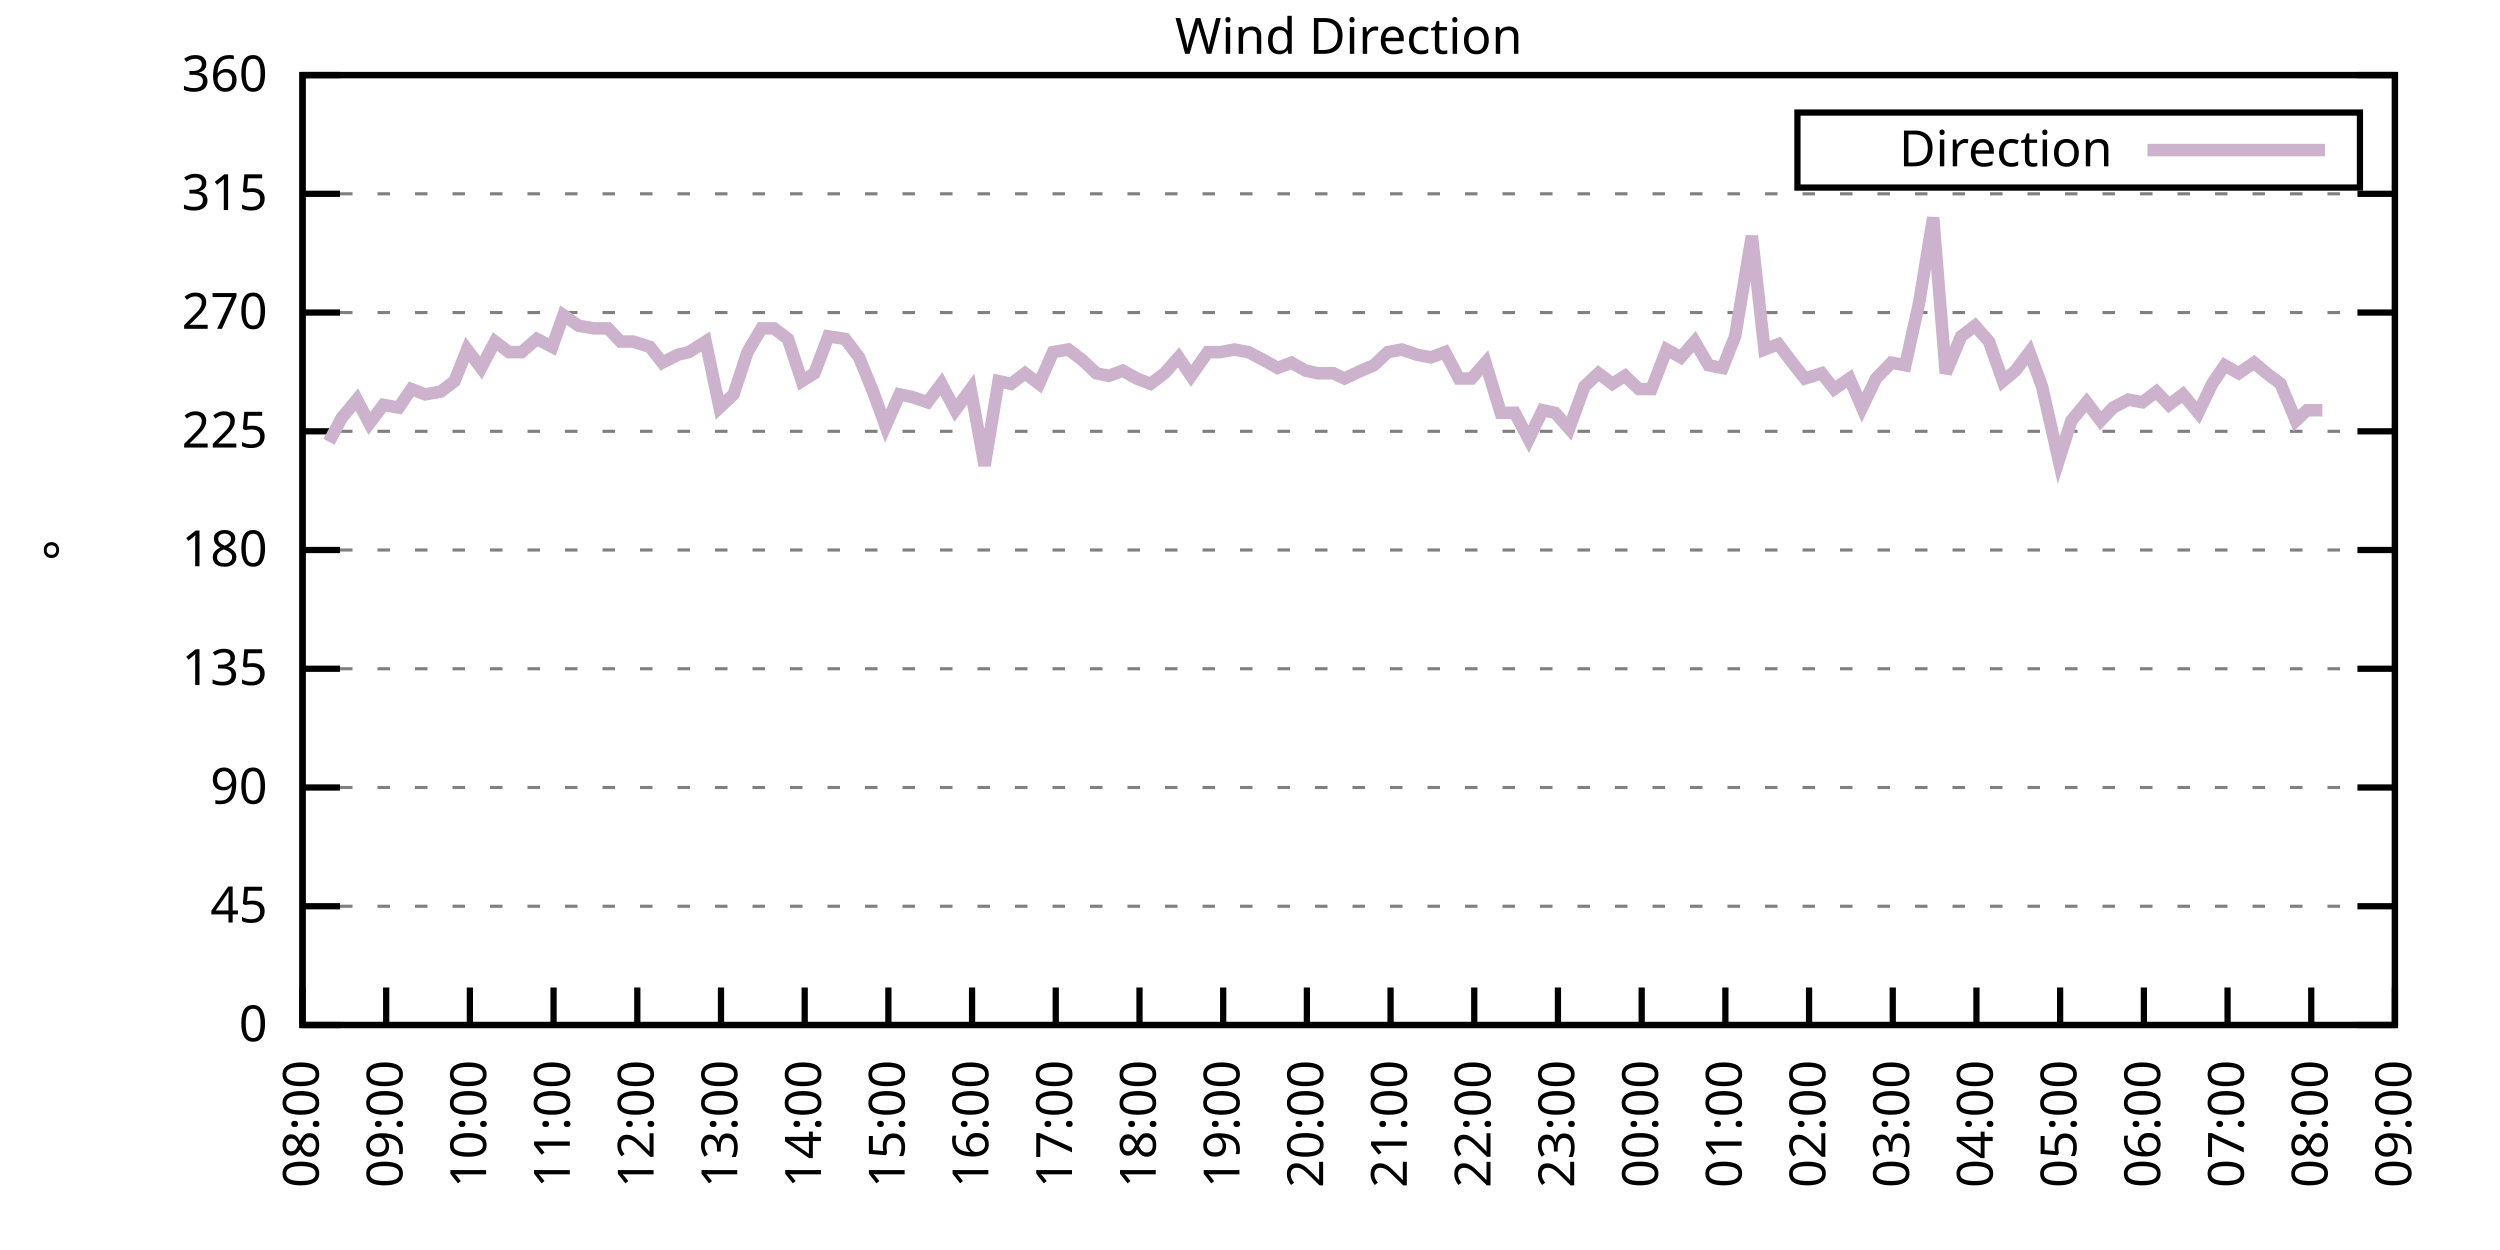
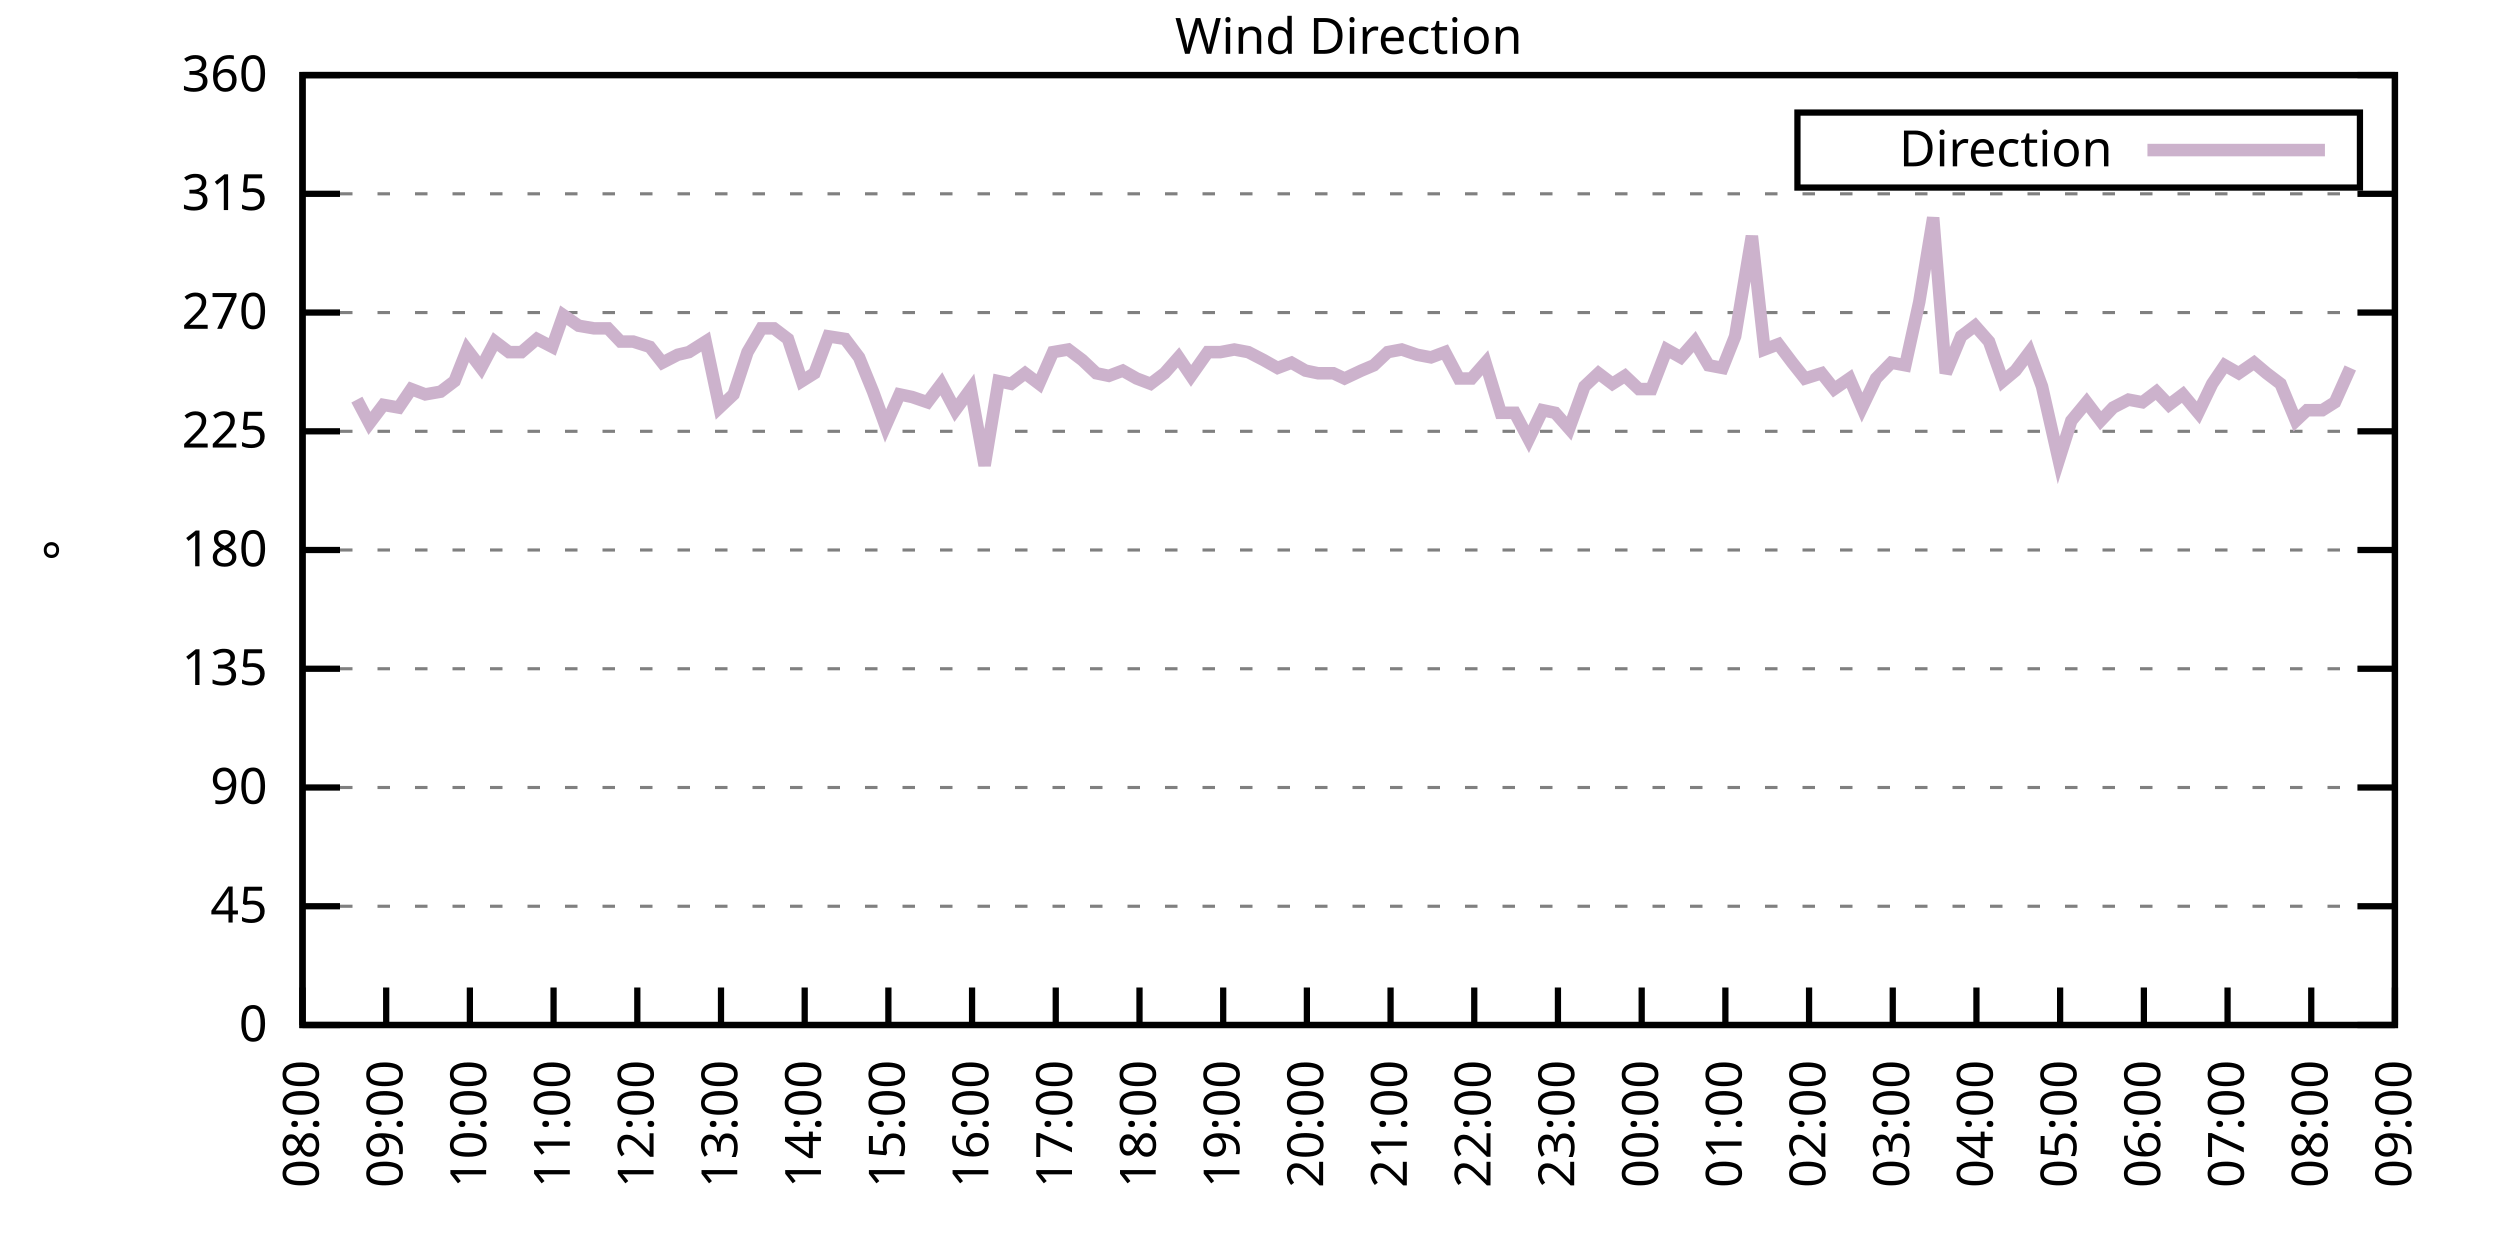
<svg xmlns="http://www.w3.org/2000/svg" xmlns:xlink="http://www.w3.org/1999/xlink" width="400" height="200" viewBox="0 0 400 200">
  <g id="gnuplot_canvas">
    <rect x="0" y="0" width="400" height="200" fill="none" />
    <defs>
      <circle id="gpDot" r="0.5" stroke-width="0.5" stroke="currentColor" />
      <path id="gpPt0" stroke-width="0.333" stroke="currentColor" d="M-1,0 h2 M0,-1 v2" />
      <path id="gpPt1" stroke-width="0.333" stroke="currentColor" d="M-1,-1 L1,1 M1,-1 L-1,1" />
      <path id="gpPt2" stroke-width="0.333" stroke="currentColor" d="M-1,0 L1,0 M0,-1 L0,1 M-1,-1 L1,1 M-1,1 L1,-1" />
      <rect id="gpPt3" stroke-width="0.333" stroke="currentColor" x="-1" y="-1" width="2" height="2" />
      <rect id="gpPt4" stroke-width="0.333" stroke="currentColor" fill="currentColor" x="-1" y="-1" width="2" height="2" />
      <circle id="gpPt5" stroke-width="0.333" stroke="currentColor" cx="0" cy="0" r="1" />
      <use xlink:href="#gpPt5" id="gpPt6" fill="currentColor" stroke="none" />
      <path id="gpPt7" stroke-width="0.333" stroke="currentColor" d="M0,-1.33 L-1.33,0.67 L1.33,0.67 z" />
      <use xlink:href="#gpPt7" id="gpPt8" fill="currentColor" stroke="none" />
      <use xlink:href="#gpPt7" id="gpPt9" stroke="currentColor" transform="rotate(180)" />
      <use xlink:href="#gpPt9" id="gpPt10" fill="currentColor" stroke="none" />
      <use xlink:href="#gpPt3" id="gpPt11" stroke="currentColor" transform="rotate(45)" />
      <use xlink:href="#gpPt11" id="gpPt12" fill="currentColor" stroke="none" />
      <path id="gpPt13" stroke-width="0.333" stroke="currentColor" d="M0,1.330 L1.265,0.411 L0.782,-1.067 L-0.782,-1.076 L-1.265,0.411 z" />
      <use xlink:href="#gpPt13" id="gpPt14" fill="currentColor" stroke="none" />
      <filter id="textbox" filterUnits="objectBoundingBox" x="0" y="0" height="1" width="1">
        <feFlood flood-color="white" flood-opacity="1" result="bgnd" />
        <feComposite in="SourceGraphic" in2="bgnd" operator="atop" />
      </filter>
      <filter id="greybox" filterUnits="objectBoundingBox" x="0" y="0" height="1" width="1">
        <feFlood flood-color="lightgrey" flood-opacity="1" result="grey" />
        <feComposite in="SourceGraphic" in2="grey" operator="atop" />
      </filter>
    </defs>
    <g fill="none" color="white" stroke="currentColor" stroke-width="1.00" stroke-linecap="butt" stroke-linejoin="miter">
</g>
    <g fill="none" color="black" stroke="currentColor" stroke-width="1.00" stroke-linecap="butt" stroke-linejoin="miter">
      <g stroke="none" shape-rendering="crispEdges">
        <polygon fill="rgb(255, 255, 255)" points="48.40,164.00 383.18,164.00 383.18,12.02 48.40,12.02 " />
      </g>
    </g>
    <g fill="none" color="black" stroke="currentColor" stroke-width="1.00" stroke-linecap="butt" stroke-linejoin="miter">
</g>
    <g fill="none" color="black" stroke="black" stroke-width="0.50" stroke-linecap="butt" stroke-linejoin="miter">
</g>
    <g fill="none" color="gray" stroke="currentColor" stroke-width="0.50" stroke-linecap="butt" stroke-linejoin="miter">
      <path stroke="gray" stroke-dasharray="2,4" class="gridline" d="M48.40,164.00 L383.19,164.00  " />
    </g>
    <g fill="none" color="gray" stroke="gray" stroke-width="1.00" stroke-linecap="butt" stroke-linejoin="miter">
</g>
    <g fill="none" color="black" stroke="currentColor" stroke-width="1.00" stroke-linecap="butt" stroke-linejoin="miter">
      <path stroke="black" d="M48.40,164.00 L54.40,164.00 M383.19,164.00 L377.19,164.00  " />
      <g transform="translate(42.80,166.60)" stroke="none" fill="black" font-family="Sans" font-size="8.00" text-anchor="end">
        <text>
          <tspan font-family="Sans"> 0</tspan>
        </text>
      </g>
    </g>
    <g fill="none" color="black" stroke="currentColor" stroke-width="1.00" stroke-linecap="butt" stroke-linejoin="miter">
</g>
    <g fill="none" color="black" stroke="black" stroke-width="0.50" stroke-linecap="butt" stroke-linejoin="miter">
</g>
    <g fill="none" color="gray" stroke="currentColor" stroke-width="0.50" stroke-linecap="butt" stroke-linejoin="miter">
      <path stroke="gray" stroke-dasharray="2,4" class="gridline" d="M48.40,145.00 L383.19,145.00  " />
    </g>
    <g fill="none" color="gray" stroke="gray" stroke-width="1.00" stroke-linecap="butt" stroke-linejoin="miter">
</g>
    <g fill="none" color="black" stroke="currentColor" stroke-width="1.00" stroke-linecap="butt" stroke-linejoin="miter">
      <path stroke="black" d="M48.40,145.00 L54.40,145.00 M383.19,145.00 L377.19,145.00  " />
      <g transform="translate(42.80,147.60)" stroke="none" fill="black" font-family="Sans" font-size="8.00" text-anchor="end">
        <text>
          <tspan font-family="Sans"> 45</tspan>
        </text>
      </g>
    </g>
    <g fill="none" color="black" stroke="currentColor" stroke-width="1.00" stroke-linecap="butt" stroke-linejoin="miter">
</g>
    <g fill="none" color="black" stroke="black" stroke-width="0.50" stroke-linecap="butt" stroke-linejoin="miter">
</g>
    <g fill="none" color="gray" stroke="currentColor" stroke-width="0.50" stroke-linecap="butt" stroke-linejoin="miter">
      <path stroke="gray" stroke-dasharray="2,4" class="gridline" d="M48.40,126.00 L383.19,126.00  " />
    </g>
    <g fill="none" color="gray" stroke="gray" stroke-width="1.00" stroke-linecap="butt" stroke-linejoin="miter">
</g>
    <g fill="none" color="black" stroke="currentColor" stroke-width="1.00" stroke-linecap="butt" stroke-linejoin="miter">
      <path stroke="black" d="M48.40,126.00 L54.40,126.00 M383.19,126.00 L377.19,126.00  " />
      <g transform="translate(42.80,128.60)" stroke="none" fill="black" font-family="Sans" font-size="8.00" text-anchor="end">
        <text>
          <tspan font-family="Sans"> 90</tspan>
        </text>
      </g>
    </g>
    <g fill="none" color="black" stroke="currentColor" stroke-width="1.00" stroke-linecap="butt" stroke-linejoin="miter">
</g>
    <g fill="none" color="black" stroke="black" stroke-width="0.50" stroke-linecap="butt" stroke-linejoin="miter">
</g>
    <g fill="none" color="gray" stroke="currentColor" stroke-width="0.50" stroke-linecap="butt" stroke-linejoin="miter">
      <path stroke="gray" stroke-dasharray="2,4" class="gridline" d="M48.40,107.00 L383.19,107.00  " />
    </g>
    <g fill="none" color="gray" stroke="gray" stroke-width="1.00" stroke-linecap="butt" stroke-linejoin="miter">
</g>
    <g fill="none" color="black" stroke="currentColor" stroke-width="1.00" stroke-linecap="butt" stroke-linejoin="miter">
      <path stroke="black" d="M48.40,107.00 L54.40,107.00 M383.19,107.00 L377.19,107.00  " />
      <g transform="translate(42.80,109.60)" stroke="none" fill="black" font-family="Sans" font-size="8.00" text-anchor="end">
        <text>
          <tspan font-family="Sans"> 135</tspan>
        </text>
      </g>
    </g>
    <g fill="none" color="black" stroke="currentColor" stroke-width="1.00" stroke-linecap="butt" stroke-linejoin="miter">
</g>
    <g fill="none" color="black" stroke="black" stroke-width="0.50" stroke-linecap="butt" stroke-linejoin="miter">
</g>
    <g fill="none" color="gray" stroke="currentColor" stroke-width="0.50" stroke-linecap="butt" stroke-linejoin="miter">
      <path stroke="gray" stroke-dasharray="2,4" class="gridline" d="M48.40,88.00 L383.19,88.00  " />
    </g>
    <g fill="none" color="gray" stroke="gray" stroke-width="1.00" stroke-linecap="butt" stroke-linejoin="miter">
</g>
    <g fill="none" color="black" stroke="currentColor" stroke-width="1.00" stroke-linecap="butt" stroke-linejoin="miter">
      <path stroke="black" d="M48.40,88.00 L54.40,88.00 M383.19,88.00 L377.19,88.00  " />
      <g transform="translate(42.80,90.60)" stroke="none" fill="black" font-family="Sans" font-size="8.00" text-anchor="end">
        <text>
          <tspan font-family="Sans"> 180</tspan>
        </text>
      </g>
    </g>
    <g fill="none" color="black" stroke="currentColor" stroke-width="1.00" stroke-linecap="butt" stroke-linejoin="miter">
</g>
    <g fill="none" color="black" stroke="black" stroke-width="0.50" stroke-linecap="butt" stroke-linejoin="miter">
</g>
    <g fill="none" color="gray" stroke="currentColor" stroke-width="0.50" stroke-linecap="butt" stroke-linejoin="miter">
      <path stroke="gray" stroke-dasharray="2,4" class="gridline" d="M48.40,69.01 L383.19,69.01  " />
    </g>
    <g fill="none" color="gray" stroke="gray" stroke-width="1.00" stroke-linecap="butt" stroke-linejoin="miter">
</g>
    <g fill="none" color="black" stroke="currentColor" stroke-width="1.00" stroke-linecap="butt" stroke-linejoin="miter">
      <path stroke="black" d="M48.40,69.01 L54.40,69.01 M383.19,69.01 L377.19,69.01  " />
      <g transform="translate(42.80,71.61)" stroke="none" fill="black" font-family="Sans" font-size="8.00" text-anchor="end">
        <text>
          <tspan font-family="Sans"> 225</tspan>
        </text>
      </g>
    </g>
    <g fill="none" color="black" stroke="currentColor" stroke-width="1.00" stroke-linecap="butt" stroke-linejoin="miter">
</g>
    <g fill="none" color="black" stroke="black" stroke-width="0.50" stroke-linecap="butt" stroke-linejoin="miter">
</g>
    <g fill="none" color="gray" stroke="currentColor" stroke-width="0.50" stroke-linecap="butt" stroke-linejoin="miter">
      <path stroke="gray" stroke-dasharray="2,4" class="gridline" d="M48.40,50.01 L383.19,50.01  " />
    </g>
    <g fill="none" color="gray" stroke="gray" stroke-width="1.00" stroke-linecap="butt" stroke-linejoin="miter">
</g>
    <g fill="none" color="black" stroke="currentColor" stroke-width="1.00" stroke-linecap="butt" stroke-linejoin="miter">
      <path stroke="black" d="M48.40,50.01 L54.40,50.01 M383.19,50.01 L377.19,50.01  " />
      <g transform="translate(42.80,52.61)" stroke="none" fill="black" font-family="Sans" font-size="8.00" text-anchor="end">
        <text>
          <tspan font-family="Sans"> 270</tspan>
        </text>
      </g>
    </g>
    <g fill="none" color="black" stroke="currentColor" stroke-width="1.00" stroke-linecap="butt" stroke-linejoin="miter">
</g>
    <g fill="none" color="black" stroke="black" stroke-width="0.50" stroke-linecap="butt" stroke-linejoin="miter">
</g>
    <g fill="none" color="gray" stroke="currentColor" stroke-width="0.50" stroke-linecap="butt" stroke-linejoin="miter">
      <path stroke="gray" stroke-dasharray="2,4" class="gridline" d="M48.40,31.01 L383.19,31.01  " />
    </g>
    <g fill="none" color="gray" stroke="gray" stroke-width="1.00" stroke-linecap="butt" stroke-linejoin="miter">
</g>
    <g fill="none" color="black" stroke="currentColor" stroke-width="1.00" stroke-linecap="butt" stroke-linejoin="miter">
      <path stroke="black" d="M48.40,31.01 L54.40,31.01 M383.19,31.01 L377.19,31.01  " />
      <g transform="translate(42.80,33.61)" stroke="none" fill="black" font-family="Sans" font-size="8.00" text-anchor="end">
        <text>
          <tspan font-family="Sans"> 315</tspan>
        </text>
      </g>
    </g>
    <g fill="none" color="black" stroke="currentColor" stroke-width="1.00" stroke-linecap="butt" stroke-linejoin="miter">
</g>
    <g fill="none" color="black" stroke="black" stroke-width="0.50" stroke-linecap="butt" stroke-linejoin="miter">
</g>
    <g fill="none" color="gray" stroke="currentColor" stroke-width="0.50" stroke-linecap="butt" stroke-linejoin="miter">
      <path stroke="gray" stroke-dasharray="2,4" class="gridline" d="M48.40,12.01 L383.19,12.01  " />
    </g>
    <g fill="none" color="gray" stroke="gray" stroke-width="1.00" stroke-linecap="butt" stroke-linejoin="miter">
</g>
    <g fill="none" color="black" stroke="currentColor" stroke-width="1.00" stroke-linecap="butt" stroke-linejoin="miter">
      <path stroke="black" d="M48.40,12.01 L54.40,12.01 M383.19,12.01 L377.19,12.01  " />
      <g transform="translate(42.80,14.61)" stroke="none" fill="black" font-family="Sans" font-size="8.00" text-anchor="end">
        <text>
          <tspan font-family="Sans"> 360</tspan>
        </text>
      </g>
    </g>
    <g fill="none" color="black" stroke="currentColor" stroke-width="1.00" stroke-linecap="butt" stroke-linejoin="miter">
      <path stroke="black" d="M48.40,164.00 L48.40,158.00  " />
      <g transform="translate(51.00,169.60) rotate(270.00)" stroke="none" fill="black" font-family="Sans" font-size="8.00" text-anchor="end">
        <text>
          <tspan font-family="Sans">08:00</tspan>
        </text>
      </g>
    </g>
    <g fill="none" color="black" stroke="currentColor" stroke-width="1.00" stroke-linecap="butt" stroke-linejoin="miter">
      <path stroke="black" d="M61.79,164.00 L61.79,158.00  " />
      <g transform="translate(64.39,169.60) rotate(270.00)" stroke="none" fill="black" font-family="Sans" font-size="8.00" text-anchor="end">
        <text>
          <tspan font-family="Sans">09:00</tspan>
        </text>
      </g>
    </g>
    <g fill="none" color="black" stroke="currentColor" stroke-width="1.00" stroke-linecap="butt" stroke-linejoin="miter">
      <path stroke="black" d="M75.18,164.00 L75.18,158.00  " />
      <g transform="translate(77.78,169.60) rotate(270.00)" stroke="none" fill="black" font-family="Sans" font-size="8.00" text-anchor="end">
        <text>
          <tspan font-family="Sans">10:00</tspan>
        </text>
      </g>
    </g>
    <g fill="none" color="black" stroke="currentColor" stroke-width="1.00" stroke-linecap="butt" stroke-linejoin="miter">
      <path stroke="black" d="M88.57,164.00 L88.57,158.00  " />
      <g transform="translate(91.17,169.60) rotate(270.00)" stroke="none" fill="black" font-family="Sans" font-size="8.00" text-anchor="end">
        <text>
          <tspan font-family="Sans">11:00</tspan>
        </text>
      </g>
    </g>
    <g fill="none" color="black" stroke="currentColor" stroke-width="1.00" stroke-linecap="butt" stroke-linejoin="miter">
      <path stroke="black" d="M101.97,164.00 L101.97,158.00  " />
      <g transform="translate(104.57,169.60) rotate(270.00)" stroke="none" fill="black" font-family="Sans" font-size="8.00" text-anchor="end">
        <text>
          <tspan font-family="Sans">12:00</tspan>
        </text>
      </g>
    </g>
    <g fill="none" color="black" stroke="currentColor" stroke-width="1.00" stroke-linecap="butt" stroke-linejoin="miter">
      <path stroke="black" d="M115.36,164.00 L115.36,158.00  " />
      <g transform="translate(117.96,169.60) rotate(270.00)" stroke="none" fill="black" font-family="Sans" font-size="8.00" text-anchor="end">
        <text>
          <tspan font-family="Sans">13:00</tspan>
        </text>
      </g>
    </g>
    <g fill="none" color="black" stroke="currentColor" stroke-width="1.00" stroke-linecap="butt" stroke-linejoin="miter">
      <path stroke="black" d="M128.75,164.00 L128.75,158.00  " />
      <g transform="translate(131.35,169.60) rotate(270.00)" stroke="none" fill="black" font-family="Sans" font-size="8.00" text-anchor="end">
        <text>
          <tspan font-family="Sans">14:00</tspan>
        </text>
      </g>
    </g>
    <g fill="none" color="black" stroke="currentColor" stroke-width="1.00" stroke-linecap="butt" stroke-linejoin="miter">
      <path stroke="black" d="M142.14,164.00 L142.14,158.00  " />
      <g transform="translate(144.74,169.60) rotate(270.00)" stroke="none" fill="black" font-family="Sans" font-size="8.00" text-anchor="end">
        <text>
          <tspan font-family="Sans">15:00</tspan>
        </text>
      </g>
    </g>
    <g fill="none" color="black" stroke="currentColor" stroke-width="1.00" stroke-linecap="butt" stroke-linejoin="miter">
      <path stroke="black" d="M155.53,164.00 L155.53,158.00  " />
      <g transform="translate(158.13,169.60) rotate(270.00)" stroke="none" fill="black" font-family="Sans" font-size="8.00" text-anchor="end">
        <text>
          <tspan font-family="Sans">16:00</tspan>
        </text>
      </g>
    </g>
    <g fill="none" color="black" stroke="currentColor" stroke-width="1.00" stroke-linecap="butt" stroke-linejoin="miter">
      <path stroke="black" d="M168.92,164.00 L168.92,158.00  " />
      <g transform="translate(171.52,169.60) rotate(270.00)" stroke="none" fill="black" font-family="Sans" font-size="8.00" text-anchor="end">
        <text>
          <tspan font-family="Sans">17:00</tspan>
        </text>
      </g>
    </g>
    <g fill="none" color="black" stroke="currentColor" stroke-width="1.00" stroke-linecap="butt" stroke-linejoin="miter">
      <path stroke="black" d="M182.32,164.00 L182.32,158.00  " />
      <g transform="translate(184.92,169.60) rotate(270.00)" stroke="none" fill="black" font-family="Sans" font-size="8.00" text-anchor="end">
        <text>
          <tspan font-family="Sans">18:00</tspan>
        </text>
      </g>
    </g>
    <g fill="none" color="black" stroke="currentColor" stroke-width="1.00" stroke-linecap="butt" stroke-linejoin="miter">
      <path stroke="black" d="M195.71,164.00 L195.71,158.00  " />
      <g transform="translate(198.31,169.60) rotate(270.00)" stroke="none" fill="black" font-family="Sans" font-size="8.00" text-anchor="end">
        <text>
          <tspan font-family="Sans">19:00</tspan>
        </text>
      </g>
    </g>
    <g fill="none" color="black" stroke="currentColor" stroke-width="1.00" stroke-linecap="butt" stroke-linejoin="miter">
      <path stroke="black" d="M209.10,164.00 L209.10,158.00  " />
      <g transform="translate(211.70,169.60) rotate(270.00)" stroke="none" fill="black" font-family="Sans" font-size="8.00" text-anchor="end">
        <text>
          <tspan font-family="Sans">20:00</tspan>
        </text>
      </g>
    </g>
    <g fill="none" color="black" stroke="currentColor" stroke-width="1.00" stroke-linecap="butt" stroke-linejoin="miter">
      <path stroke="black" d="M222.49,164.00 L222.49,158.00  " />
      <g transform="translate(225.09,169.60) rotate(270.00)" stroke="none" fill="black" font-family="Sans" font-size="8.00" text-anchor="end">
        <text>
          <tspan font-family="Sans">21:00</tspan>
        </text>
      </g>
    </g>
    <g fill="none" color="black" stroke="currentColor" stroke-width="1.00" stroke-linecap="butt" stroke-linejoin="miter">
      <path stroke="black" d="M235.88,164.00 L235.88,158.00  " />
      <g transform="translate(238.48,169.60) rotate(270.00)" stroke="none" fill="black" font-family="Sans" font-size="8.00" text-anchor="end">
        <text>
          <tspan font-family="Sans">22:00</tspan>
        </text>
      </g>
    </g>
    <g fill="none" color="black" stroke="currentColor" stroke-width="1.00" stroke-linecap="butt" stroke-linejoin="miter">
      <path stroke="black" d="M249.27,164.00 L249.27,158.00  " />
      <g transform="translate(251.87,169.60) rotate(270.00)" stroke="none" fill="black" font-family="Sans" font-size="8.00" text-anchor="end">
        <text>
          <tspan font-family="Sans">23:00</tspan>
        </text>
      </g>
    </g>
    <g fill="none" color="black" stroke="currentColor" stroke-width="1.00" stroke-linecap="butt" stroke-linejoin="miter">
      <path stroke="black" d="M262.67,164.00 L262.67,158.00  " />
      <g transform="translate(265.27,169.60) rotate(270.00)" stroke="none" fill="black" font-family="Sans" font-size="8.00" text-anchor="end">
        <text>
          <tspan font-family="Sans">00:00</tspan>
        </text>
      </g>
    </g>
    <g fill="none" color="black" stroke="currentColor" stroke-width="1.00" stroke-linecap="butt" stroke-linejoin="miter">
      <path stroke="black" d="M276.06,164.00 L276.06,158.00  " />
      <g transform="translate(278.66,169.60) rotate(270.00)" stroke="none" fill="black" font-family="Sans" font-size="8.00" text-anchor="end">
        <text>
          <tspan font-family="Sans">01:00</tspan>
        </text>
      </g>
    </g>
    <g fill="none" color="black" stroke="currentColor" stroke-width="1.00" stroke-linecap="butt" stroke-linejoin="miter">
      <path stroke="black" d="M289.45,164.00 L289.45,158.00  " />
      <g transform="translate(292.05,169.60) rotate(270.00)" stroke="none" fill="black" font-family="Sans" font-size="8.00" text-anchor="end">
        <text>
          <tspan font-family="Sans">02:00</tspan>
        </text>
      </g>
    </g>
    <g fill="none" color="black" stroke="currentColor" stroke-width="1.00" stroke-linecap="butt" stroke-linejoin="miter">
      <path stroke="black" d="M302.84,164.00 L302.84,158.00  " />
      <g transform="translate(305.44,169.60) rotate(270.00)" stroke="none" fill="black" font-family="Sans" font-size="8.00" text-anchor="end">
        <text>
          <tspan font-family="Sans">03:00</tspan>
        </text>
      </g>
    </g>
    <g fill="none" color="black" stroke="currentColor" stroke-width="1.00" stroke-linecap="butt" stroke-linejoin="miter">
      <path stroke="black" d="M316.23,164.00 L316.23,158.00  " />
      <g transform="translate(318.83,169.60) rotate(270.00)" stroke="none" fill="black" font-family="Sans" font-size="8.00" text-anchor="end">
        <text>
          <tspan font-family="Sans">04:00</tspan>
        </text>
      </g>
    </g>
    <g fill="none" color="black" stroke="currentColor" stroke-width="1.00" stroke-linecap="butt" stroke-linejoin="miter">
      <path stroke="black" d="M329.62,164.00 L329.62,158.00  " />
      <g transform="translate(332.22,169.60) rotate(270.00)" stroke="none" fill="black" font-family="Sans" font-size="8.00" text-anchor="end">
        <text>
          <tspan font-family="Sans">05:00</tspan>
        </text>
      </g>
    </g>
    <g fill="none" color="black" stroke="currentColor" stroke-width="1.00" stroke-linecap="butt" stroke-linejoin="miter">
      <path stroke="black" d="M343.02,164.00 L343.02,158.00  " />
      <g transform="translate(345.62,169.60) rotate(270.00)" stroke="none" fill="black" font-family="Sans" font-size="8.00" text-anchor="end">
        <text>
          <tspan font-family="Sans">06:00</tspan>
        </text>
      </g>
    </g>
    <g fill="none" color="black" stroke="currentColor" stroke-width="1.00" stroke-linecap="butt" stroke-linejoin="miter">
      <path stroke="black" d="M356.41,164.00 L356.41,158.00  " />
      <g transform="translate(359.01,169.60) rotate(270.00)" stroke="none" fill="black" font-family="Sans" font-size="8.00" text-anchor="end">
        <text>
          <tspan font-family="Sans">07:00</tspan>
        </text>
      </g>
    </g>
    <g fill="none" color="black" stroke="currentColor" stroke-width="1.00" stroke-linecap="butt" stroke-linejoin="miter">
      <path stroke="black" d="M369.80,164.00 L369.80,158.00  " />
      <g transform="translate(372.40,169.60) rotate(270.00)" stroke="none" fill="black" font-family="Sans" font-size="8.00" text-anchor="end">
        <text>
          <tspan font-family="Sans">08:00</tspan>
        </text>
      </g>
    </g>
    <g fill="none" color="black" stroke="currentColor" stroke-width="1.00" stroke-linecap="butt" stroke-linejoin="miter">
      <path stroke="black" d="M383.19,164.00 L383.19,158.00  " />
      <g transform="translate(385.79,169.60) rotate(270.00)" stroke="none" fill="black" font-family="Sans" font-size="8.00" text-anchor="end">
        <text>
          <tspan font-family="Sans">09:00</tspan>
        </text>
      </g>
    </g>
    <g fill="none" color="black" stroke="currentColor" stroke-width="1.00" stroke-linecap="butt" stroke-linejoin="miter">
</g>
    <g fill="none" color="black" stroke="currentColor" stroke-width="1.00" stroke-linecap="butt" stroke-linejoin="miter">
      <path stroke="black" d="M48.40,12.01 L48.40,164.00 L383.19,164.00 L383.19,12.01 L48.40,12.01 Z  " />
    </g>
    <g fill="none" color="black" stroke="currentColor" stroke-width="1.00" stroke-linecap="butt" stroke-linejoin="miter">
</g>
    <g fill="none" color="black" stroke="currentColor" stroke-width="1.00" stroke-linecap="butt" stroke-linejoin="miter">
      <path stroke="black" d="M287.59,30.01 L287.59,18.01 L377.59,18.01 L377.59,30.01 L287.59,30.01 Z  " />
    </g>
    <g id="Wind_direction_plot_1">
      <g fill="none" color="white" stroke="black" stroke-width="2.00" stroke-linecap="butt" stroke-linejoin="miter">
</g>
      <g fill="none" color="black" stroke="currentColor" stroke-width="2.00" stroke-linecap="butt" stroke-linejoin="miter">
        <g transform="translate(337.99,26.61)" stroke="none" fill="black" font-family="Sans" font-size="8.00" text-anchor="end">
          <text>
            <tspan font-family="Sans">Direction</tspan>
          </text>
        </g>
      </g>
      <g fill="none" color="black" stroke="currentColor" stroke-width="2.00" stroke-linecap="butt" stroke-linejoin="miter">
-         <path stroke="rgb(204, 178, 204)" d="M343.59,24.01 L371.99,24.01 M52.64,70.70 L54.65,66.90 L57.10,63.94 L59.11,67.74 L61.35,64.78 L63.80,65.21   L65.81,62.25 L68.04,63.10 L70.50,62.67 L72.73,60.98 L74.74,55.92 L76.97,58.87 L79.20,54.65 L81.43,56.34   L83.44,56.34 L85.90,54.23 L88.35,55.50 L90.14,50.43 L92.59,52.12 L95.05,52.54 L97.28,52.54 L99.29,54.65   L101.30,54.65 L103.98,55.50 L105.98,58.03 L108.44,56.76 L110.22,56.34 L112.90,54.65 L115.13,65.21 L117.37,63.10   L119.60,56.34 L121.83,52.54 L123.84,52.54 L126.07,54.23 L128.30,60.98 L130.31,59.72 L132.54,53.81 L135.22,54.23   L137.45,57.18 L139.69,62.67 L141.69,68.16 L143.93,63.10 L145.94,63.52 L148.39,64.36 L150.62,61.41 L152.85,65.63   L155.31,62.25 L157.54,74.49 L159.77,60.98 L161.78,61.41 L164.01,59.72 L166.25,61.41 L168.48,56.34 L170.93,55.92   L173.17,57.61 L175.40,59.72 L177.41,60.14 L179.64,59.30 L181.87,60.56 L184.10,61.41 L186.33,59.72 L188.57,57.18   L190.57,60.14 L193.25,56.34 L195.26,56.34 L197.49,55.92 L199.73,56.34 L202.18,57.61 L204.41,58.87 L206.64,58.03   L208.88,59.30 L210.88,59.72 L213.34,59.72 L215.13,60.56 L217.80,59.30 L219.81,58.45 L222.04,56.34 L224.28,55.92   L226.73,56.76 L228.96,57.18 L231.20,56.34 L233.43,60.56 L235.44,60.56 L237.67,58.03 L240.12,66.05 L242.36,66.05   L244.59,70.27 L246.82,65.63 L248.83,66.05 L251.06,68.58 L253.51,61.83 L255.75,59.72 L257.98,61.41 L259.99,60.14   L262.22,62.25 L264.23,62.25 L266.68,55.92 L268.92,57.18 L271.15,54.65 L273.38,58.45 L275.61,58.87 L277.62,53.81   L280.30,37.76 L282.31,55.92 L284.54,55.07 L286.77,58.03 L288.78,60.56 L291.46,59.72 L293.47,62.25 L295.92,60.56   L297.93,65.21 L300.16,60.56 L302.62,58.03 L304.85,58.45 L307.08,48.32 L309.31,34.81 L311.32,59.72 L313.78,53.81   L316.01,52.12 L318.24,54.65 L320.47,60.98 L322.48,59.30 L324.71,56.34 L326.72,61.83 L329.40,73.65 L331.41,67.32   L333.86,64.36 L336.10,67.32 L338.10,65.21 L340.56,63.94 L342.79,64.36 L345.02,62.67 L347.03,64.78 L349.26,63.10   L351.72,66.05 L353.95,61.41 L355.96,58.45 L358.19,59.72 L360.65,58.03 L362.66,59.72 L364.89,61.41 L367.34,67.32   L369.13,65.63 L371.58,65.63  " />
+         <path stroke="rgb(204, 178, 204)" d="M343.59,24.01 L371.99,24.01 M57.10,63.94 L59.11,67.74 L61.35,64.78 L63.80,65.21 L65.81,62.25 L68.04,63.10   L70.50,62.67 L72.73,60.98 L74.74,55.92 L76.97,58.87 L79.20,54.65 L81.43,56.34 L83.44,56.34 L85.90,54.23   L88.35,55.50 L90.14,50.43 L92.59,52.12 L95.05,52.54 L97.28,52.54 L99.29,54.65 L101.30,54.65 L103.98,55.50   L105.98,58.03 L108.44,56.76 L110.22,56.34 L112.90,54.65 L115.13,65.21 L117.37,63.10 L119.60,56.34 L121.83,52.54   L123.84,52.54 L126.07,54.23 L128.30,60.98 L130.31,59.72 L132.54,53.81 L135.22,54.23 L137.45,57.18 L139.69,62.67   L141.69,68.16 L143.93,63.10 L145.94,63.52 L148.39,64.36 L150.62,61.41 L152.85,65.63 L155.31,62.25 L157.54,74.49   L159.77,60.98 L161.78,61.41 L164.01,59.72 L166.25,61.41 L168.48,56.34 L170.93,55.92 L173.17,57.61 L175.40,59.72   L177.41,60.14 L179.64,59.30 L181.87,60.56 L184.10,61.41 L186.33,59.72 L188.57,57.18 L190.57,60.14 L193.25,56.34   L195.26,56.34 L197.49,55.92 L199.73,56.34 L202.18,57.61 L204.41,58.87 L206.64,58.03 L208.88,59.30 L210.88,59.72   L213.34,59.72 L215.13,60.56 L217.80,59.30 L219.81,58.45 L222.04,56.34 L224.28,55.92 L226.73,56.76 L228.96,57.18   L231.20,56.34 L233.43,60.56 L235.44,60.56 L237.67,58.03 L240.12,66.05 L242.36,66.05 L244.59,70.27 L246.82,65.63   L248.83,66.05 L251.06,68.58 L253.51,61.83 L255.75,59.72 L257.98,61.41 L259.99,60.14 L262.22,62.25 L264.23,62.25   L266.68,55.92 L268.92,57.18 L271.15,54.65 L273.38,58.45 L275.61,58.87 L277.62,53.81 L280.30,37.76 L282.31,55.92   L284.54,55.07 L286.77,58.03 L288.78,60.56 L291.46,59.72 L293.47,62.25 L295.92,60.56 L297.93,65.21 L300.16,60.56   L302.62,58.03 L304.85,58.45 L307.08,48.32 L309.31,34.81 L311.32,59.72 L313.78,53.81 L316.01,52.12 L318.24,54.65   L320.47,60.98 L322.48,59.30 L324.71,56.34 L326.72,61.83 L329.40,73.65 L331.41,67.32 L333.86,64.36 L336.10,67.32   L338.10,65.21 L340.56,63.94 L342.79,64.36 L345.02,62.67 L347.03,64.78 L349.26,63.10 L351.72,66.05 L353.95,61.41   L355.96,58.45 L358.19,59.72 L360.65,58.03 L362.66,59.72 L364.89,61.41 L367.34,67.32 L369.13,65.63 L371.58,65.63   L373.59,64.36 L376.05,58.87  " />
      </g>
    </g>
    <g fill="none" color="black" stroke="currentColor" stroke-width="2.00" stroke-linecap="butt" stroke-linejoin="miter">
</g>
    <g fill="none" color="black" stroke="black" stroke-width="1.00" stroke-linecap="butt" stroke-linejoin="miter">
</g>
    <g fill="none" color="black" stroke="currentColor" stroke-width="1.00" stroke-linecap="butt" stroke-linejoin="miter">
      <path stroke="black" d="M48.40,12.01 L48.40,164.00 L383.19,164.00 L383.19,12.01 L48.40,12.01 Z  " />
      <g transform="translate(12.80,88.01) rotate(270.00)" stroke="none" fill="black" font-family="Sans" font-size="8.00" text-anchor="middle">
        <text>
          <tspan font-family="Sans">°</tspan>
        </text>
      </g>
    </g>
    <g fill="none" color="black" stroke="currentColor" stroke-width="1.00" stroke-linecap="butt" stroke-linejoin="miter">
</g>
    <g fill="none" color="black" stroke="currentColor" stroke-width="1.00" stroke-linecap="butt" stroke-linejoin="miter">
      <g transform="translate(215.79,8.61)" stroke="none" fill="black" font-family="Sans" font-size="8.00" text-anchor="middle">
        <text>
          <tspan font-family="Sans">Wind Direction</tspan>
        </text>
      </g>
    </g>
    <g fill="none" color="black" stroke="currentColor" stroke-width="1.00" stroke-linecap="butt" stroke-linejoin="miter">
</g>
  </g>
</svg>
